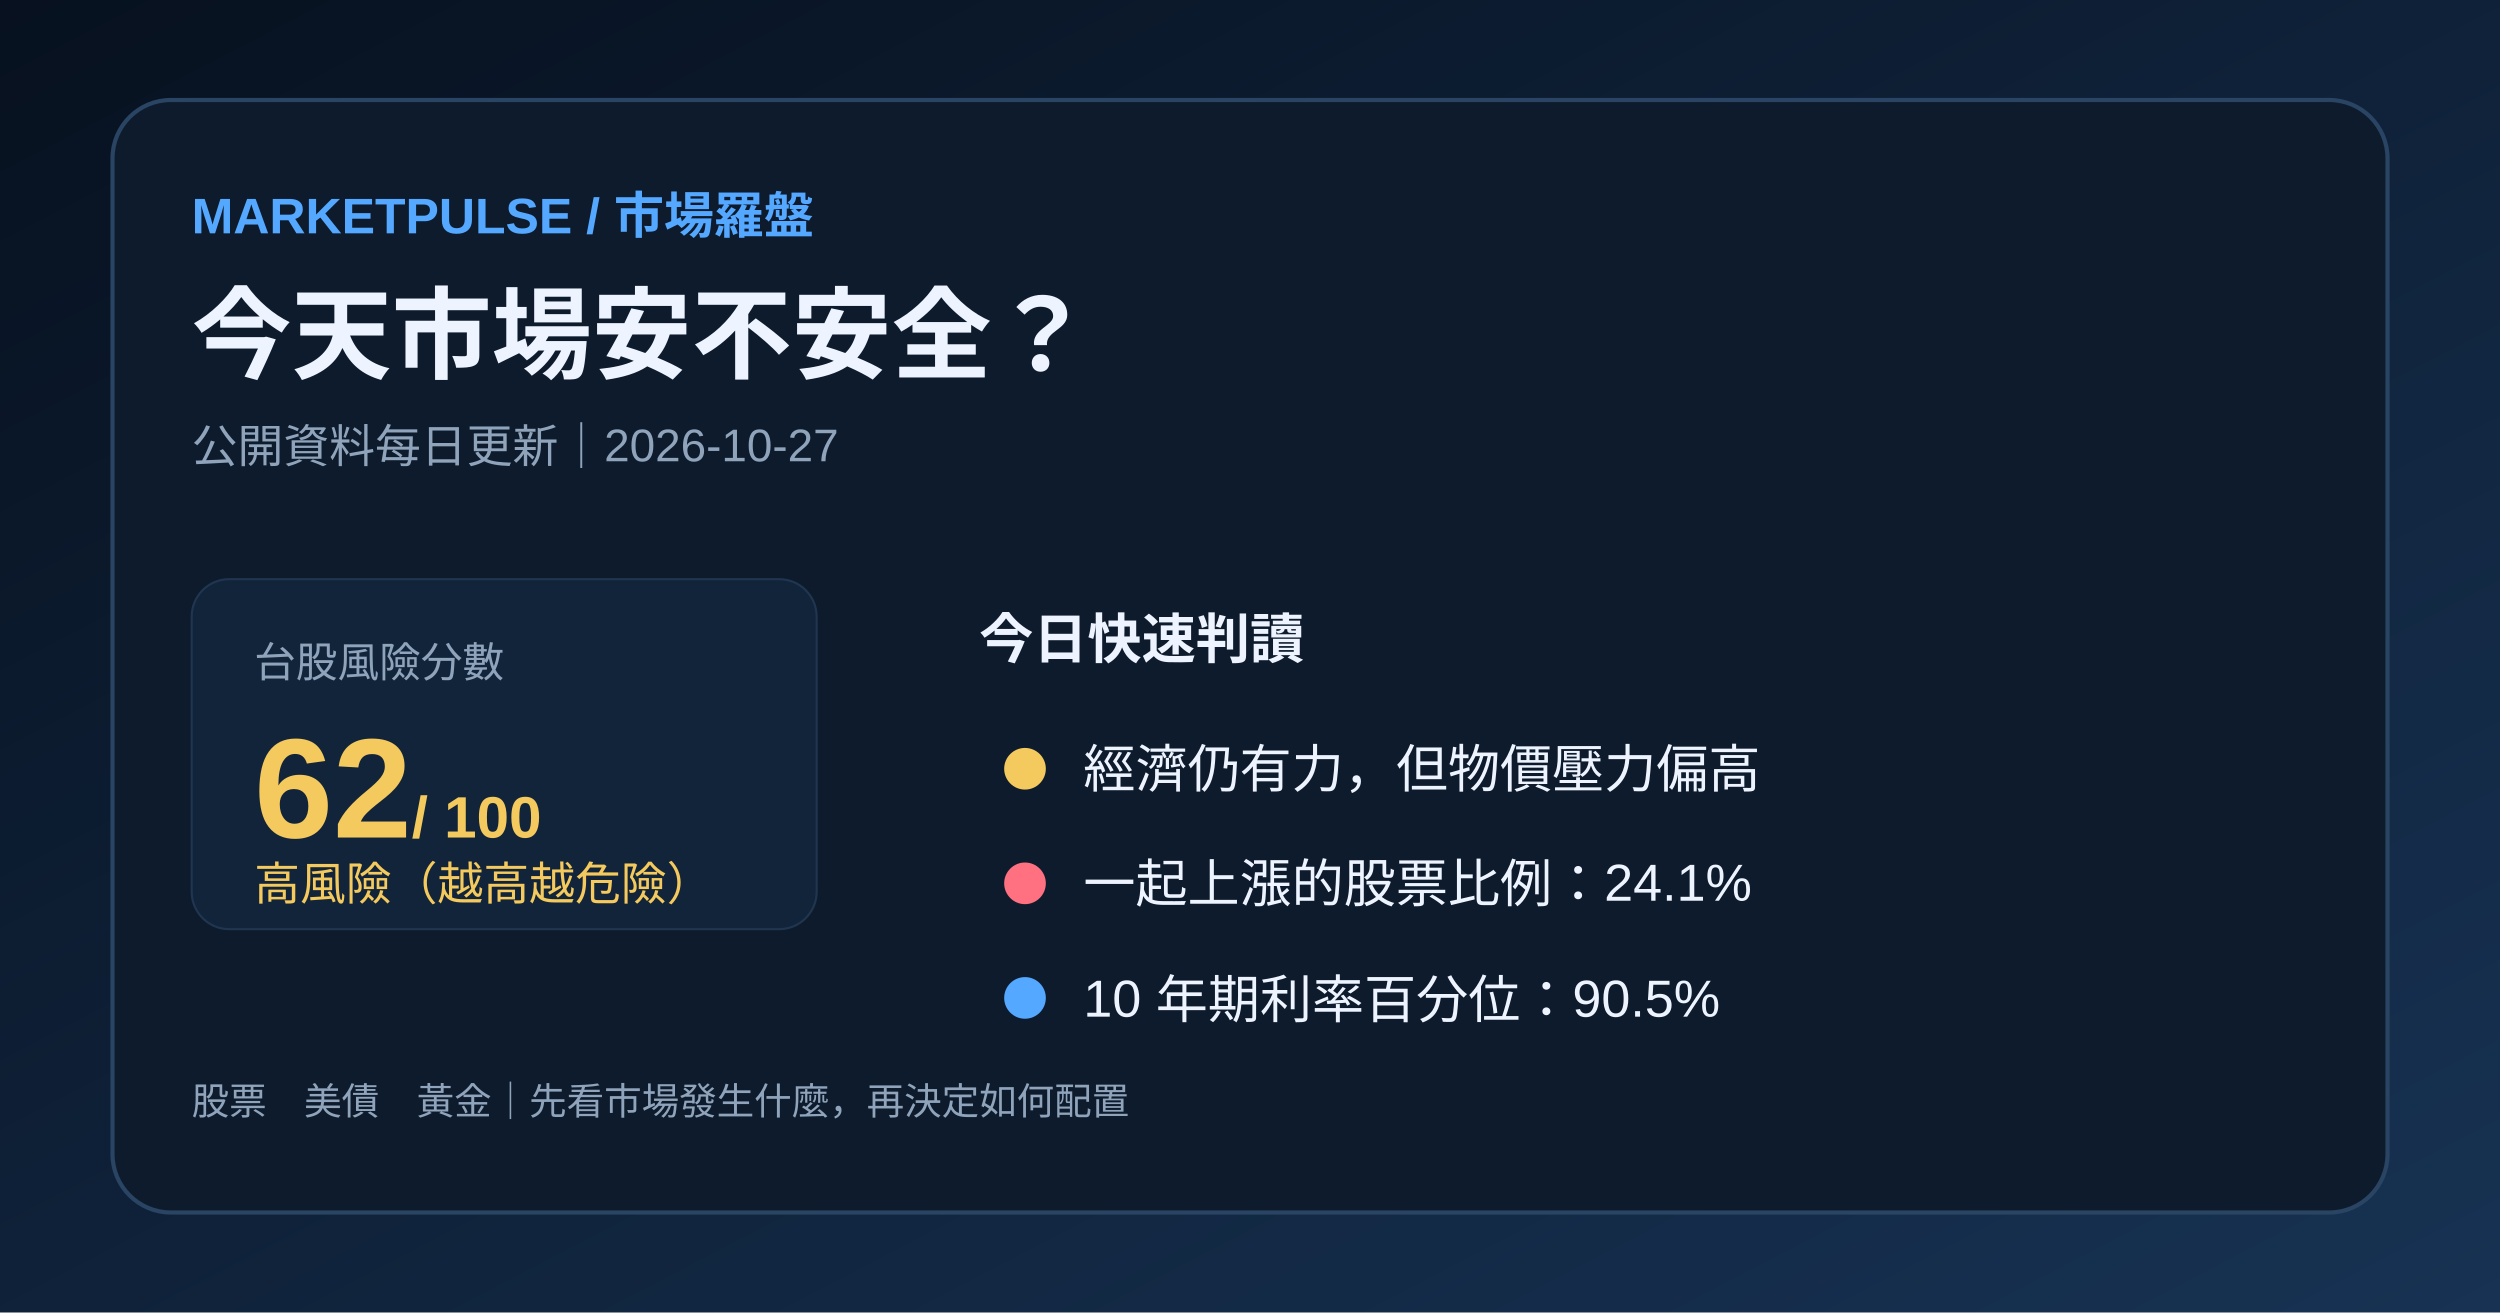
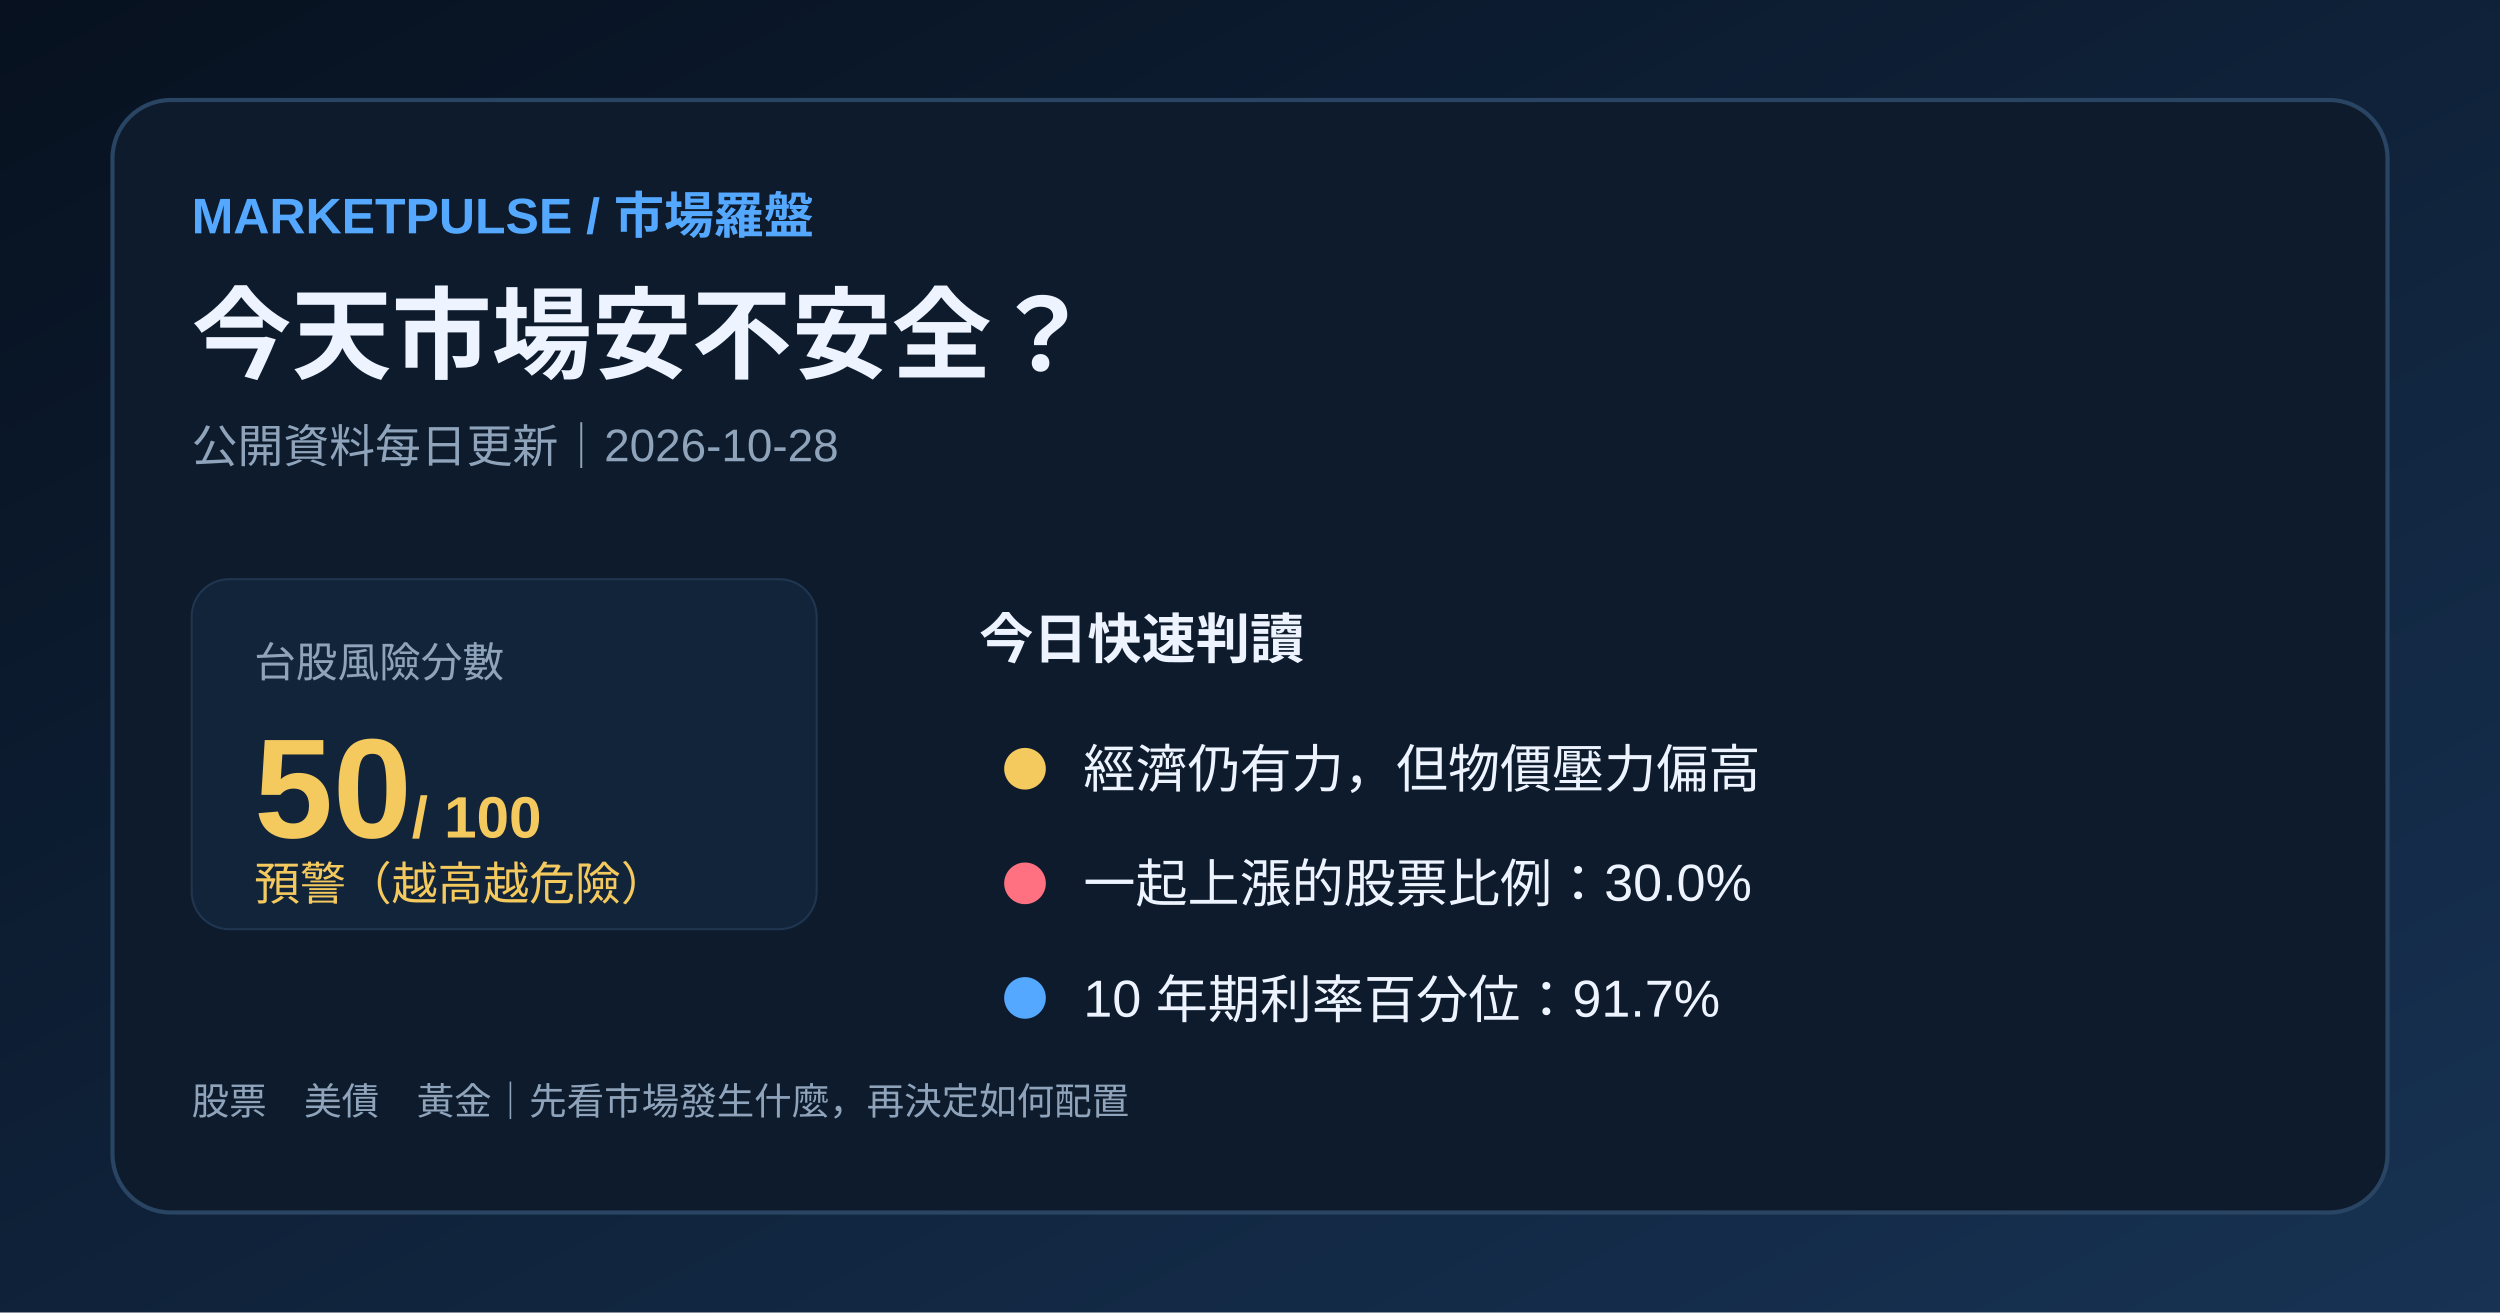
<svg xmlns="http://www.w3.org/2000/svg" width="1200" height="630" viewBox="0 0 1200 630">
  <defs>
    <linearGradient id="bg" x1="0" y1="0" x2="1" y2="1">
      <stop stop-color="#07111f" />
      <stop offset="1" stop-color="#173253" />
    </linearGradient>
  </defs>
  <rect width="1200" height="630" fill="url(#bg)" />
  <rect x="54" y="48" width="1092" height="534" rx="28" fill="#0d1b2c" stroke="#294563" stroke-width="2" />
  <text x="92" y="112" fill="#54a8ff" font-family="Arial,'Noto Sans TC',sans-serif" font-size="24" font-weight="700">MARKETPULSE / 市場羅盤</text>
  <text x="92" y="178" fill="#edf4ff" font-family="Arial,'Noto Sans TC',sans-serif" font-size="48" font-weight="700">今天市場安不安全？</text>
-   <text x="92" y="222" fill="#8fa4bb" font-family="Arial,'Noto Sans TC',sans-serif" font-size="22">公開資料每日更新｜2026-10-27</text>
+   <text x="92" y="222" fill="#8fa4bb" font-family="Arial,'Noto Sans TC',sans-serif" font-size="22">公開資料每日更新｜2026-10-28</text>
  <rect x="92" y="278" width="300" height="168" rx="18" fill="#12243a" stroke="#203650" />
  <text x="122" y="325" fill="#8fa4bb" font-family="Arial,'Noto Sans TC',sans-serif" font-size="20">台股風險分數</text>
-   <text x="122" y="402" fill="#f4c95d" font-family="Arial,'Noto Sans TC',sans-serif" font-size="68" font-weight="700">62<tspan font-size="28"> / 100</tspan>
+   <text x="122" y="402" fill="#f4c95d" font-family="Arial,'Noto Sans TC',sans-serif" font-size="68" font-weight="700">50<tspan font-size="28"> / 100</tspan>
  </text>
-   <text x="122" y="432" fill="#f4c95d" font-family="Arial,'Noto Sans TC',sans-serif" font-size="22">高風險（越高越危險）</text>
+   <text x="122" y="432" fill="#f4c95d" font-family="Arial,'Noto Sans TC',sans-serif" font-size="22">預警（越高越危險）</text>
  <text x="470" y="316" fill="#edf4ff" font-family="Arial,'Noto Sans TC',sans-serif" font-size="26" font-weight="700">今日快速判讀</text>
  <circle cx="492" cy="369" r="10" fill="#f4c95d" />
  <text x="520" y="378" fill="#edf4ff" font-family="Arial,'Noto Sans TC',sans-serif" font-size="25">經濟仍有力，但物價壓力偏高</text>
  <circle cx="492" cy="424" r="10" fill="#ff7180" />
-   <text x="520" y="433" fill="#edf4ff" font-family="Arial,'Noto Sans TC',sans-serif" font-size="25">一起上漲的股票比例：24.1%</text>
+   <text x="520" y="433" fill="#edf4ff" font-family="Arial,'Noto Sans TC',sans-serif" font-size="25">一起上漲的股票比例：30.0%</text>
  <circle cx="492" cy="479" r="10" fill="#54a8ff" />
-   <text x="520" y="488" fill="#edf4ff" font-family="Arial,'Noto Sans TC',sans-serif" font-size="25">10 年期利率百分位：90.5%</text>
+   <text x="520" y="488" fill="#edf4ff" font-family="Arial,'Noto Sans TC',sans-serif" font-size="25">10 年期利率百分位：91.7%</text>
  <text x="92" y="535" fill="#8fa4bb" font-family="Arial,'Noto Sans TC',sans-serif" font-size="18">股票　美債　黃金｜先看市場發生什麼，再決定如何配置</text>
</svg>
